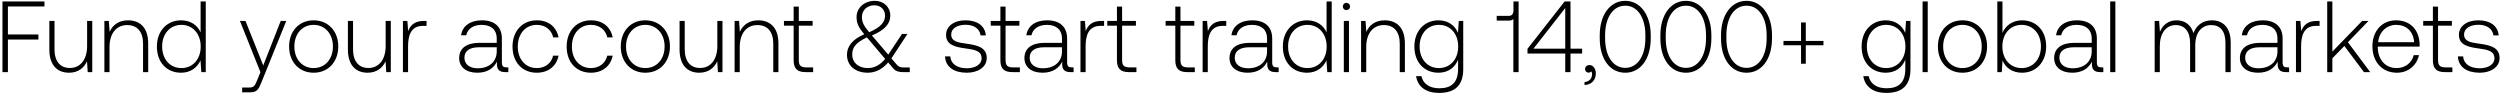
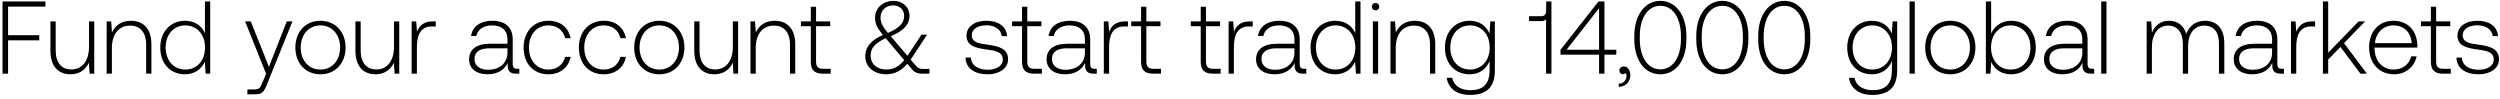
- <svg xmlns="http://www.w3.org/2000/svg" width="520" height="20" viewBox="0 0 520 20" fill="none">
-   <path d="M.512 15h1.134V8.217h6.342v-1.05H1.646V1.35h7.602V.3H.512V15zm17.607-5.418c0 2.793-1.386 4.557-3.591 4.557-1.974 0-3.192-1.344-3.192-3.885V4.353h-1.071v5.964c0 3.339 1.743 4.809 4.095 4.809 1.89 0 3.129-1.008 3.738-2.373L18.245 15h.945V4.353h-1.071v5.229zm8.506-5.355c-1.953 0-3.213 1.008-3.822 2.394l-.168-2.268h-.924V15h1.071V9.75c0-2.772 1.407-4.536 3.675-4.536 2.058 0 3.297 1.344 3.297 3.864V15h1.071V9.036c0-3.36-1.785-4.809-4.2-4.809zm15.1 2.52c-.65-1.512-2.078-2.52-4.074-2.52-2.919 0-5.019 2.226-5.019 5.439 0 3.36 2.1 5.46 5.02 5.46 1.995 0 3.38-1.071 4.053-2.562L41.873 15h.924V.3h-1.072v6.447zm-3.99 7.413c-2.373 0-4.01-1.848-4.01-4.494 0-2.625 1.637-4.494 4.01-4.494 2.373 0 4.011 1.869 4.011 4.515 0 2.625-1.638 4.473-4.01 4.473zm16.433.84l-.693 1.722c-.483 1.176-.672 1.491-1.764 1.491h-1.344v.987h1.638c1.428 0 1.764-.546 2.436-2.226l5.103-12.621h-1.155l-3.633 9.261-3.696-9.261h-1.155L54.168 15zm11.069.126c3.003 0 5.124-2.226 5.124-5.46 0-3.213-2.121-5.439-5.124-5.439-3.003 0-5.103 2.226-5.103 5.439 0 3.234 2.1 5.46 5.103 5.46zm0-.966c-2.373 0-4.011-1.848-4.011-4.494 0-2.625 1.638-4.494 4.01-4.494 2.373 0 4.011 1.869 4.011 4.494 0 2.646-1.638 4.494-4.01 4.494zm14.98-4.578c0 2.793-1.386 4.557-3.591 4.557-1.975 0-3.193-1.344-3.193-3.885V4.353h-1.07v5.964c0 3.339 1.743 4.809 4.094 4.809 1.89 0 3.13-1.008 3.739-2.373L80.343 15h.944V4.353h-1.07v5.229zm7.939-5.229c-1.974 0-2.814.945-3.255 2.121l-.168-2.121h-.924V15h1.07V9.603c0-2.163.568-4.221 3.067-4.221h.777V4.353h-.567zm17.18 9.66c-.63 0-.945-.21-.945-1.029V8.028c0-2.436-1.491-3.801-4.158-3.801-2.436 0-4.053 1.176-4.326 3.108h1.071c.273-1.302 1.407-2.163 3.213-2.163 1.995 0 3.129 1.05 3.129 2.814v.924h-3.612c-2.73 0-4.2 1.176-4.2 3.171 0 1.89 1.491 3.045 3.759 3.045 2.163 0 3.444-.987 4.095-2.31v.378c-.042 1.26.483 1.806 1.743 1.806h.63v-.987h-.399zm-2.016-3.318c0 2.037-1.449 3.507-3.969 3.507-1.701 0-2.751-.861-2.751-2.184 0-1.407 1.05-2.184 3.024-2.184h3.696v.861zm8.324 4.431c2.415 0 4.116-1.386 4.536-3.549h-1.134c-.357 1.575-1.638 2.583-3.402 2.583-2.331 0-3.948-1.827-3.948-4.473s1.596-4.515 3.948-4.515c1.785 0 3.045 1.008 3.423 2.604h1.113c-.441-2.205-2.1-3.549-4.515-3.549-3.003 0-5.061 2.226-5.061 5.46 0 3.276 2.037 5.439 5.04 5.439zm11.259 0c2.415 0 4.116-1.386 4.536-3.549h-1.134c-.357 1.575-1.638 2.583-3.402 2.583-2.331 0-3.948-1.827-3.948-4.473s1.596-4.515 3.948-4.515c1.785 0 3.045 1.008 3.423 2.604h1.113c-.441-2.205-2.1-3.549-4.515-3.549-3.003 0-5.061 2.226-5.061 5.46 0 3.276 2.037 5.439 5.04 5.439zm11.322 0c3.003 0 5.124-2.226 5.124-5.46 0-3.213-2.121-5.439-5.124-5.439-3.003 0-5.103 2.226-5.103 5.439 0 3.234 2.1 5.46 5.103 5.46zm0-.966c-2.373 0-4.011-1.848-4.011-4.494 0-2.625 1.638-4.494 4.011-4.494s4.011 1.869 4.011 4.494c0 2.646-1.638 4.494-4.011 4.494zm14.98-4.578c0 2.793-1.386 4.557-3.591 4.557-1.974 0-3.192-1.344-3.192-3.885V4.353h-1.071v5.964c0 3.339 1.743 4.809 4.095 4.809 1.89 0 3.129-1.008 3.738-2.373l.147 2.247h.945V4.353h-1.071v5.229zm8.506-5.355c-1.953 0-3.213 1.008-3.822 2.394l-.168-2.268h-.924V15h1.071V9.75c0-2.772 1.407-4.536 3.675-4.536 2.058 0 3.297 1.344 3.297 3.864V15h1.071V9.036c0-3.36-1.785-4.809-4.2-4.809zm7.368 8.295c0 1.701.693 2.478 2.499 2.478h1.554v-.987h-1.47c-1.113 0-1.512-.42-1.512-1.512V5.34h2.877v-.987h-2.877V1.371h-1.071v2.982h-2.016v.987h2.016v7.182zm22.83 1.512c-.588 0-1.008-.126-1.449-.672l-1.05-1.218 3.339-5.082h-1.134l-2.856 4.305-3.276-3.843-.126-.147c2.814-1.176 3.822-2.52 3.822-4.158 0-1.743-1.365-3.045-3.213-3.045-2.184 0-3.801 1.449-3.801 3.381 0 1.344.462 2.184 1.596 3.57-2.562 1.092-3.591 2.604-3.591 4.263 0 2.415 1.911 3.738 4.305 3.738 1.638 0 3.066-.735 4.263-2.142l1.029 1.218c.504.609 1.197.798 1.995.798h1.47v-.966h-1.323zm-6.027-12.936c1.302 0 2.205.903 2.205 2.142 0 1.428-.987 2.457-3.297 3.465-1.071-1.281-1.512-2.016-1.512-3.171 0-1.407 1.071-2.436 2.604-2.436zm-1.386 13.062c-1.848 0-3.234-1.05-3.234-2.856 0-1.533.861-2.478 3.045-3.528l.315.357 3.486 4.116c-.987 1.239-2.226 1.911-3.612 1.911zm16.074-2.436c.084 2.205 1.869 3.402 4.536 3.402 2.289 0 4.137-1.155 4.137-3.045 0-2.247-1.974-2.688-4.263-3.003-1.659-.231-3.129-.42-3.129-1.911 0-1.218 1.197-2.016 3.003-2.016 1.701 0 2.919.819 3.108 2.205h1.092c-.189-2.079-1.89-3.129-4.2-3.129-2.373-.021-4.074 1.197-4.074 3.024 0 2.142 1.974 2.541 4.158 2.835 1.785.252 3.234.483 3.234 2.058 0 1.26-1.323 2.058-3.066 2.058-2.037 0-3.36-.945-3.444-2.478h-1.092zm11.514.798c0 1.701.693 2.478 2.499 2.478h1.554v-.987h-1.47c-1.113 0-1.512-.42-1.512-1.512V5.34h2.877v-.987h-2.877V1.371h-1.071v2.982h-2.016v.987h2.016v7.182zm14.823 1.491c-.63 0-.945-.21-.945-1.029V8.028c0-2.436-1.491-3.801-4.158-3.801-2.436 0-4.053 1.176-4.326 3.108h1.071c.273-1.302 1.407-2.163 3.213-2.163 1.995 0 3.129 1.05 3.129 2.814v.924h-3.612c-2.73 0-4.2 1.176-4.2 3.171 0 1.89 1.491 3.045 3.759 3.045 2.163 0 3.444-.987 4.095-2.31v.378c-.042 1.26.483 1.806 1.743 1.806h.63v-.987h-.399zm-2.016-3.318c0 2.037-1.449 3.507-3.969 3.507-1.701 0-2.751-.861-2.751-2.184 0-1.407 1.05-2.184 3.024-2.184h3.696v.861zm8.195-6.342c-1.974 0-2.814.945-3.255 2.121l-.168-2.121h-.924V15h1.071V9.603c0-2.163.567-4.221 3.066-4.221h.777V4.353h-.567zm3.239 8.169c0 1.701.693 2.478 2.499 2.478h1.554v-.987h-1.47c-1.113 0-1.512-.42-1.512-1.512V5.34h2.877v-.987h-2.877V1.371h-1.071v2.982h-2.016v.987h2.016v7.182zm12.14 0c0 1.701.693 2.478 2.499 2.478h1.554v-.987h-1.47c-1.113 0-1.512-.42-1.512-1.512V5.34h2.877v-.987h-2.877V1.371h-1.071v2.982h-2.016v.987h2.016v7.182zm10.03-8.169c-1.974 0-2.814.945-3.255 2.121l-.168-2.121h-.924V15h1.071V9.603c0-2.163.567-4.221 3.066-4.221h.777V4.353h-.567zm11.069 9.66c-.63 0-.945-.21-.945-1.029V8.028c0-2.436-1.491-3.801-4.158-3.801-2.437 0-4.053 1.176-4.326 3.108h1.071c.273-1.302 1.407-2.163 3.213-2.163 1.995 0 3.129 1.05 3.129 2.814v.924h-3.612c-2.73 0-4.2 1.176-4.2 3.171 0 1.89 1.491 3.045 3.759 3.045 2.163 0 3.444-.987 4.095-2.31v.378c-.042 1.26.483 1.806 1.743 1.806h.63v-.987h-.399zm-2.016-3.318c0 2.037-1.449 3.507-3.969 3.507-1.701 0-2.751-.861-2.751-2.184 0-1.407 1.05-2.184 3.024-2.184h3.696v.861zm12.377-3.948c-.651-1.512-2.079-2.52-4.074-2.52-2.919 0-5.019 2.226-5.019 5.439 0 3.36 2.1 5.46 5.019 5.46 1.995 0 3.381-1.071 4.053-2.562l.168 2.436h.924V.3h-1.071v6.447zm-3.99 7.413c-2.373 0-4.011-1.848-4.011-4.494 0-2.625 1.638-4.494 4.011-4.494s4.011 1.869 4.011 4.515c0 2.625-1.638 4.473-4.011 4.473zm8.126-12.054a.74.74 0 00.756-.756.74.74 0 00-.756-.756.74.74 0 00-.756.756.74.74 0 00.756.756zM279.515 15h1.071V4.353h-1.071V15zm8.503-10.773c-1.953 0-3.213 1.008-3.822 2.394l-.168-2.268h-.924V15h1.071V9.75c0-2.772 1.407-4.536 3.675-4.536 2.058 0 3.297 1.344 3.297 3.864V15h1.071V9.036c0-3.36-1.785-4.809-4.2-4.809zm15.243 2.604c-.651-1.575-2.079-2.604-4.053-2.604-2.919 0-5.019 2.205-5.019 5.439 0 3.36 2.1 5.46 5.019 5.46 1.995 0 3.402-1.05 4.074-2.709v1.89c0 2.835-1.344 4.053-3.906 4.053-1.995 0-3.381-.903-3.717-2.52h-1.113c.336 2.268 2.163 3.486 4.746 3.486 3.444 0 5.061-1.638 5.061-4.977V4.353h-.924l-.168 2.478zm-3.969 7.329c-2.373 0-4.011-1.848-4.011-4.494s1.638-4.494 4.011-4.494 4.011 1.848 4.011 4.515c0 2.625-1.638 4.473-4.011 4.473zM314.8 2.169c0 .672-.315 1.134-.966 1.134h-2.52v.987h2.52c.441 0 .756-.126.945-.357V15h1.092V.3H314.8v1.869zm2.919 8.967h7.854V15h1.092v-3.864h2.415v-1.008h-2.415V.3h-1.218l-7.728 9.849v.987zm7.854-9.471v8.463h-6.615l6.615-8.463zm5.058 11.865c-.567 0-.924.357-.924.819 0 .504.336.756.735.756.21 0 .42-.084.525-.252.147.147.189.357.189.546 0 .798-.504 1.617-1.575 1.659v.63c1.449-.063 2.352-1.029 2.352-2.415 0-.966-.546-1.743-1.302-1.743zm2.116-5.544c0 4.305 2.121 7.14 5.313 7.14 3.15 0 5.292-2.835 5.292-7.14v-.672c0-4.179-2.142-7.14-5.292-7.14-3.192 0-5.313 2.961-5.313 7.14v.672zm9.492-.042c0 3.738-1.659 6.174-4.179 6.174-2.541 0-4.2-2.436-4.2-6.174v-.588c0-3.738 1.659-6.174 4.2-6.174 2.52 0 4.179 2.436 4.179 6.174v.588zm3.121.042c0 4.305 2.121 7.14 5.313 7.14 3.15 0 5.292-2.835 5.292-7.14v-.672c0-4.179-2.142-7.14-5.292-7.14-3.192 0-5.313 2.961-5.313 7.14v.672zm9.492-.042c0 3.738-1.659 6.174-4.179 6.174-2.541 0-4.2-2.436-4.2-6.174v-.588c0-3.738 1.659-6.174 4.2-6.174 2.52 0 4.179 2.436 4.179 6.174v.588zm3.12.042c0 4.305 2.121 7.14 5.313 7.14 3.15 0 5.292-2.835 5.292-7.14v-.672c0-4.179-2.142-7.14-5.292-7.14-3.192 0-5.313 2.961-5.313 7.14v.672zm9.492-.042c0 3.738-1.659 6.174-4.179 6.174-2.541 0-4.2-2.436-4.2-6.174v-.588c0-3.738 1.659-6.174 4.2-6.174 2.52 0 4.179 2.436 4.179 6.174v.588zm7.152.567h-3.654v.903h3.654v3.843h.987V9.414h3.675v-.903h-3.675V4.668h-.987v3.843zm21.669-1.68c-.651-1.575-2.079-2.604-4.053-2.604-2.919 0-5.019 2.205-5.019 5.439 0 3.36 2.1 5.46 5.019 5.46 1.995 0 3.402-1.05 4.074-2.709v1.89c0 2.835-1.344 4.053-3.906 4.053-1.995 0-3.381-.903-3.717-2.52h-1.113c.336 2.268 2.163 3.486 4.746 3.486 3.444 0 5.061-1.638 5.061-4.977V4.353h-.924l-.168 2.478zm-3.969 7.329c-2.373 0-4.011-1.848-4.011-4.494s1.638-4.494 4.011-4.494 4.011 1.848 4.011 4.515c0 2.625-1.638 4.473-4.011 4.473zm7.58.84h1.071V.3h-1.071V15zm8.293.126c3.003 0 5.124-2.226 5.124-5.46 0-3.213-2.121-5.439-5.124-5.439-3.003 0-5.103 2.226-5.103 5.439 0 3.234 2.1 5.46 5.103 5.46zm0-.966c-2.373 0-4.011-1.848-4.011-4.494 0-2.625 1.638-4.494 4.011-4.494s4.011 1.869 4.011 4.494c0 2.646-1.638 4.494-4.011 4.494zm12.397-9.933c-1.995 0-3.402 1.092-4.074 2.604V.3h-1.071V15h.924l.168-2.415c.63 1.533 2.058 2.541 4.053 2.541 2.919 0 5.019-2.226 5.019-5.46 0-3.339-2.1-5.439-5.019-5.439zm-.084 9.933c-2.373 0-4.011-1.848-4.011-4.515 0-2.604 1.638-4.473 4.011-4.473s4.011 1.869 4.011 4.494c0 2.646-1.638 4.494-4.011 4.494zm16.589-.147c-.63 0-.945-.21-.945-1.029V8.028c0-2.436-1.491-3.801-4.158-3.801-2.436 0-4.053 1.176-4.326 3.108h1.071c.273-1.302 1.407-2.163 3.213-2.163 1.995 0 3.129 1.05 3.129 2.814v.924h-3.612c-2.73 0-4.2 1.176-4.2 3.171 0 1.89 1.491 3.045 3.759 3.045 2.163 0 3.444-.987 4.095-2.31v.378c-.042 1.26.483 1.806 1.743 1.806h.63v-.987h-.399zm-2.016-3.318c0 2.037-1.449 3.507-3.969 3.507-1.701 0-2.751-.861-2.751-2.184 0-1.407 1.05-2.184 3.024-2.184h3.696v.861zM438.922 15h1.071V.3h-1.071V15zm21.135-10.773c-1.953 0-3.213 1.092-3.822 2.667-.504-1.764-1.827-2.667-3.507-2.667-1.827 0-2.919 1.071-3.465 2.394l-.168-2.268h-.924V15h1.071V9.582c0-2.604 1.26-4.368 3.297-4.368 1.848 0 3.003 1.302 3.003 3.759V15h1.071V9.204c.063-2.436 1.323-3.99 3.318-3.99 1.848 0 2.961 1.239 2.961 3.654V15h1.092V8.826c0-3.213-1.701-4.599-3.927-4.599zm15.671 9.786c-.63 0-.945-.21-.945-1.029V8.028c0-2.436-1.491-3.801-4.158-3.801-2.436 0-4.053 1.176-4.326 3.108h1.071c.273-1.302 1.407-2.163 3.213-2.163 1.995 0 3.129 1.05 3.129 2.814v.924H470.1c-2.73 0-4.2 1.176-4.2 3.171 0 1.89 1.491 3.045 3.759 3.045 2.163 0 3.444-.987 4.095-2.31v.378c-.042 1.26.483 1.806 1.743 1.806h.63v-.987h-.399zm-2.016-3.318c0 2.037-1.449 3.507-3.969 3.507-1.701 0-2.751-.861-2.751-2.184 0-1.407 1.05-2.184 3.024-2.184h3.696v.861zm8.194-6.342c-1.974 0-2.814.945-3.255 2.121l-.168-2.121h-.924V15h1.071V9.603c0-2.163.567-4.221 3.066-4.221h.777V4.353h-.567zM484.06 15h1.071v-2.877l2.499-2.562L491.704 15h1.302l-4.641-6.216 4.284-4.431h-1.323l-6.195 6.384V.3h-1.071V15zm14.507.126c2.331 0 4.116-1.512 4.578-3.654h-1.092c-.42 1.659-1.827 2.688-3.57 2.688-2.373 0-3.864-1.806-3.906-4.284v-.189h8.694c0-.147.021-.315.021-.441-.105-3.171-2.058-5.019-4.914-5.019-2.919 0-4.914 2.226-4.914 5.376 0 3.339 2.079 5.523 5.103 5.523zm-3.906-6.342c.168-2.163 1.785-3.612 3.738-3.612 2.079 0 3.57 1.281 3.738 3.612h-7.476zm11.381 3.738c0 1.701.693 2.478 2.499 2.478h1.554v-.987h-1.47c-1.113 0-1.512-.42-1.512-1.512V5.34h2.877v-.987h-2.877V1.371h-1.071v2.982h-2.016v.987h2.016v7.182zm5.2-.798c.084 2.205 1.869 3.402 4.536 3.402 2.289 0 4.137-1.155 4.137-3.045 0-2.247-1.974-2.688-4.263-3.003-1.659-.231-3.129-.42-3.129-1.911 0-1.218 1.197-2.016 3.003-2.016 1.701 0 2.919.819 3.108 2.205h1.092c-.189-2.079-1.89-3.129-4.2-3.129-2.373-.021-4.074 1.197-4.074 3.024 0 2.142 1.974 2.541 4.158 2.835 1.785.252 3.234.483 3.234 2.058 0 1.26-1.323 2.058-3.066 2.058-2.037 0-3.36-.945-3.444-2.478h-1.092z" fill="#000" />
+ <svg xmlns="http://www.w3.org/2000/svg" width="509" height="20" viewBox="0 0 509 20" fill="none">
+   <path d="M.512 15h1.134V8.217h6.342v-1.05H1.646V1.35h7.602V.3H.512V15zm17.607-5.418c0 2.793-1.386 4.557-3.591 4.557-1.974 0-3.192-1.344-3.192-3.885V4.353h-1.071v5.964c0 3.339 1.743 4.809 4.095 4.809 1.89 0 3.129-1.008 3.738-2.373L18.245 15h.945V4.353h-1.071v5.229zm8.506-5.355c-1.953 0-3.213 1.008-3.822 2.394l-.168-2.268h-.924V15h1.071V9.75c0-2.772 1.407-4.536 3.675-4.536 2.058 0 3.297 1.344 3.297 3.864V15h1.071V9.036c0-3.36-1.785-4.809-4.2-4.809zm15.1 2.52c-.65-1.512-2.078-2.52-4.074-2.52-2.919 0-5.019 2.226-5.019 5.439 0 3.36 2.1 5.46 5.02 5.46 1.995 0 3.38-1.071 4.053-2.562L41.873 15h.924V.3h-1.072v6.447zm-3.99 7.413c-2.373 0-4.01-1.848-4.01-4.494 0-2.625 1.637-4.494 4.01-4.494 2.373 0 4.011 1.869 4.011 4.515 0 2.625-1.638 4.473-4.01 4.473zm16.433.84l-.693 1.722c-.483 1.176-.672 1.491-1.764 1.491h-1.344v.987h1.638c1.428 0 1.764-.546 2.436-2.226l5.103-12.621h-1.155l-3.633 9.261-3.696-9.261h-1.155L54.168 15zm11.069.126c3.003 0 5.124-2.226 5.124-5.46 0-3.213-2.121-5.439-5.124-5.439-3.003 0-5.103 2.226-5.103 5.439 0 3.234 2.1 5.46 5.103 5.46zm0-.966c-2.373 0-4.011-1.848-4.011-4.494 0-2.625 1.638-4.494 4.01-4.494 2.373 0 4.011 1.869 4.011 4.494 0 2.646-1.638 4.494-4.01 4.494zm14.98-4.578c0 2.793-1.386 4.557-3.591 4.557-1.975 0-3.193-1.344-3.193-3.885V4.353h-1.07v5.964c0 3.339 1.743 4.809 4.094 4.809 1.89 0 3.13-1.008 3.739-2.373L80.343 15h.944V4.353h-1.07v5.229zm7.939-5.229c-1.974 0-2.814.945-3.255 2.121l-.168-2.121h-.924V15h1.07V9.603c0-2.163.568-4.221 3.067-4.221h.777V4.353h-.567zm17.18 9.66c-.63 0-.945-.21-.945-1.029V8.028c0-2.436-1.491-3.801-4.158-3.801-2.436 0-4.053 1.176-4.326 3.108h1.071c.273-1.302 1.407-2.163 3.213-2.163 1.995 0 3.129 1.05 3.129 2.814v.924h-3.612c-2.73 0-4.2 1.176-4.2 3.171 0 1.89 1.491 3.045 3.759 3.045 2.163 0 3.444-.987 4.095-2.31v.378c-.042 1.26.483 1.806 1.743 1.806h.63v-.987h-.399zm-2.016-3.318c0 2.037-1.449 3.507-3.969 3.507-1.701 0-2.751-.861-2.751-2.184 0-1.407 1.05-2.184 3.024-2.184h3.696v.861zm8.324 4.431c2.415 0 4.116-1.386 4.536-3.549h-1.134c-.357 1.575-1.638 2.583-3.402 2.583-2.331 0-3.948-1.827-3.948-4.473s1.596-4.515 3.948-4.515c1.785 0 3.045 1.008 3.423 2.604h1.113c-.441-2.205-2.1-3.549-4.515-3.549-3.003 0-5.061 2.226-5.061 5.46 0 3.276 2.037 5.439 5.04 5.439zm11.259 0c2.415 0 4.116-1.386 4.536-3.549h-1.134c-.357 1.575-1.638 2.583-3.402 2.583-2.331 0-3.948-1.827-3.948-4.473s1.596-4.515 3.948-4.515c1.785 0 3.045 1.008 3.423 2.604h1.113c-.441-2.205-2.1-3.549-4.515-3.549-3.003 0-5.061 2.226-5.061 5.46 0 3.276 2.037 5.439 5.04 5.439zm11.322 0c3.003 0 5.124-2.226 5.124-5.46 0-3.213-2.121-5.439-5.124-5.439-3.003 0-5.103 2.226-5.103 5.439 0 3.234 2.1 5.46 5.103 5.46zm0-.966c-2.373 0-4.011-1.848-4.011-4.494 0-2.625 1.638-4.494 4.011-4.494s4.011 1.869 4.011 4.494c0 2.646-1.638 4.494-4.011 4.494zm14.98-4.578c0 2.793-1.386 4.557-3.591 4.557-1.974 0-3.192-1.344-3.192-3.885V4.353h-1.071v5.964c0 3.339 1.743 4.809 4.095 4.809 1.89 0 3.129-1.008 3.738-2.373l.147 2.247h.945V4.353h-1.071v5.229zm8.506-5.355c-1.953 0-3.213 1.008-3.822 2.394l-.168-2.268h-.924V15h1.071V9.75c0-2.772 1.407-4.536 3.675-4.536 2.058 0 3.297 1.344 3.297 3.864V15h1.071V9.036c0-3.36-1.785-4.809-4.2-4.809zm7.368 8.295c0 1.701.693 2.478 2.499 2.478h1.554v-.987h-1.47c-1.113 0-1.512-.42-1.512-1.512V5.34h2.877v-.987h-2.877V1.371h-1.071v2.982h-2.016v.987h2.016v7.182zm22.83 1.512c-.588 0-1.008-.126-1.449-.672l-1.05-1.218 3.339-5.082h-1.134l-2.856 4.305-3.276-3.843-.126-.147c2.814-1.176 3.822-2.52 3.822-4.158 0-1.743-1.365-3.045-3.213-3.045-2.184 0-3.801 1.449-3.801 3.381 0 1.344.462 2.184 1.596 3.57-2.562 1.092-3.591 2.604-3.591 4.263 0 2.415 1.911 3.738 4.305 3.738 1.638 0 3.066-.735 4.263-2.142l1.029 1.218c.504.609 1.197.798 1.995.798h1.47v-.966h-1.323zm-6.027-12.936c1.302 0 2.205.903 2.205 2.142 0 1.428-.987 2.457-3.297 3.465-1.071-1.281-1.512-2.016-1.512-3.171 0-1.407 1.071-2.436 2.604-2.436zm-1.386 13.062c-1.848 0-3.234-1.05-3.234-2.856 0-1.533.861-2.478 3.045-3.528l.315.357 3.486 4.116c-.987 1.239-2.226 1.911-3.612 1.911zm16.074-2.436c.084 2.205 1.869 3.402 4.536 3.402 2.289 0 4.137-1.155 4.137-3.045 0-2.247-1.974-2.688-4.263-3.003-1.659-.231-3.129-.42-3.129-1.911 0-1.218 1.197-2.016 3.003-2.016 1.701 0 2.919.819 3.108 2.205h1.092c-.189-2.079-1.89-3.129-4.2-3.129-2.373-.021-4.074 1.197-4.074 3.024 0 2.142 1.974 2.541 4.158 2.835 1.785.252 3.234.483 3.234 2.058 0 1.26-1.323 2.058-3.066 2.058-2.037 0-3.36-.945-3.444-2.478h-1.092zm11.514.798c0 1.701.693 2.478 2.499 2.478h1.554v-.987h-1.47c-1.113 0-1.512-.42-1.512-1.512V5.34h2.877v-.987h-2.877V1.371h-1.071v2.982h-2.016v.987h2.016v7.182zm14.823 1.491c-.63 0-.945-.21-.945-1.029V8.028c0-2.436-1.491-3.801-4.158-3.801-2.436 0-4.053 1.176-4.326 3.108h1.071c.273-1.302 1.407-2.163 3.213-2.163 1.995 0 3.129 1.05 3.129 2.814v.924h-3.612c-2.73 0-4.2 1.176-4.2 3.171 0 1.89 1.491 3.045 3.759 3.045 2.163 0 3.444-.987 4.095-2.31v.378c-.042 1.26.483 1.806 1.743 1.806h.63v-.987h-.399zm-2.016-3.318c0 2.037-1.449 3.507-3.969 3.507-1.701 0-2.751-.861-2.751-2.184 0-1.407 1.05-2.184 3.024-2.184h3.696v.861zm8.195-6.342c-1.974 0-2.814.945-3.255 2.121l-.168-2.121h-.924V15h1.071V9.603c0-2.163.567-4.221 3.066-4.221h.777V4.353h-.567zm3.239 8.169c0 1.701.693 2.478 2.499 2.478h1.554v-.987h-1.47c-1.113 0-1.512-.42-1.512-1.512V5.34h2.877v-.987h-2.877V1.371h-1.071v2.982h-2.016v.987h2.016v7.182zm12.14 0c0 1.701.693 2.478 2.499 2.478h1.554v-.987h-1.47c-1.113 0-1.512-.42-1.512-1.512V5.34h2.877v-.987h-2.877V1.371h-1.071v2.982h-2.016v.987h2.016v7.182zm10.03-8.169c-1.974 0-2.814.945-3.255 2.121l-.168-2.121h-.924V15h1.071V9.603c0-2.163.567-4.221 3.066-4.221h.777V4.353h-.567zm11.069 9.66c-.63 0-.945-.21-.945-1.029V8.028c0-2.436-1.491-3.801-4.158-3.801-2.437 0-4.053 1.176-4.326 3.108h1.071c.273-1.302 1.407-2.163 3.213-2.163 1.995 0 3.129 1.05 3.129 2.814v.924h-3.612c-2.73 0-4.2 1.176-4.2 3.171 0 1.89 1.491 3.045 3.759 3.045 2.163 0 3.444-.987 4.095-2.31v.378c-.042 1.26.483 1.806 1.743 1.806h.63v-.987h-.399zm-2.016-3.318c0 2.037-1.449 3.507-3.969 3.507-1.701 0-2.751-.861-2.751-2.184 0-1.407 1.05-2.184 3.024-2.184h3.696v.861zm12.377-3.948c-.651-1.512-2.079-2.52-4.074-2.52-2.919 0-5.019 2.226-5.019 5.439 0 3.36 2.1 5.46 5.019 5.46 1.995 0 3.381-1.071 4.053-2.562l.168 2.436h.924V.3h-1.071v6.447zm-3.99 7.413c-2.373 0-4.011-1.848-4.011-4.494 0-2.625 1.638-4.494 4.011-4.494s4.011 1.869 4.011 4.515c0 2.625-1.638 4.473-4.011 4.473zm8.126-12.054a.74.74 0 00.756-.756.74.74 0 00-.756-.756.74.74 0 00-.756.756.74.74 0 00.756.756zM279.515 15h1.071V4.353h-1.071V15zm8.503-10.773c-1.953 0-3.213 1.008-3.822 2.394l-.168-2.268h-.924V15h1.071V9.75c0-2.772 1.407-4.536 3.675-4.536 2.058 0 3.297 1.344 3.297 3.864V15h1.071V9.036c0-3.36-1.785-4.809-4.2-4.809zm15.243 2.604c-.651-1.575-2.079-2.604-4.053-2.604-2.919 0-5.019 2.205-5.019 5.439 0 3.36 2.1 5.46 5.019 5.46 1.995 0 3.402-1.05 4.074-2.709v1.89c0 2.835-1.344 4.053-3.906 4.053-1.995 0-3.381-.903-3.717-2.52h-1.113c.336 2.268 2.163 3.486 4.746 3.486 3.444 0 5.061-1.638 5.061-4.977V4.353h-.924l-.168 2.478zm-3.969 7.329c-2.373 0-4.011-1.848-4.011-4.494s1.638-4.494 4.011-4.494 4.011 1.848 4.011 4.515c0 2.625-1.638 4.473-4.011 4.473zM314.8 2.169c0 .672-.315 1.134-.966 1.134h-2.52v.987h2.52c.441 0 .756-.126.945-.357V15h1.092V.3H314.8v1.869zm2.919 8.967h7.854V15h1.092v-3.864h2.415v-1.008h-2.415V.3h-1.218l-7.728 9.849v.987zm7.854-9.471v8.463h-6.615l6.615-8.463zm5.058 11.865c-.567 0-.924.357-.924.819 0 .504.336.756.735.756.21 0 .42-.084.525-.252.147.147.189.357.189.546 0 .798-.504 1.617-1.575 1.659v.63c1.449-.063 2.352-1.029 2.352-2.415 0-.966-.546-1.743-1.302-1.743zm2.116-5.544c0 4.305 2.121 7.14 5.313 7.14 3.15 0 5.292-2.835 5.292-7.14v-.672c0-4.179-2.142-7.14-5.292-7.14-3.192 0-5.313 2.961-5.313 7.14v.672zm9.492-.042c0 3.738-1.659 6.174-4.179 6.174-2.541 0-4.2-2.436-4.2-6.174v-.588c0-3.738 1.659-6.174 4.2-6.174 2.52 0 4.179 2.436 4.179 6.174v.588zm3.121.042c0 4.305 2.121 7.14 5.313 7.14 3.15 0 5.292-2.835 5.292-7.14v-.672c0-4.179-2.142-7.14-5.292-7.14-3.192 0-5.313 2.961-5.313 7.14v.672zm9.492-.042c0 3.738-1.659 6.174-4.179 6.174-2.541 0-4.2-2.436-4.2-6.174v-.588c0-3.738 1.659-6.174 4.2-6.174 2.52 0 4.179 2.436 4.179 6.174v.588zm3.12.042c0 4.305 2.121 7.14 5.313 7.14 3.15 0 5.292-2.835 5.292-7.14v-.672c0-4.179-2.142-7.14-5.292-7.14-3.192 0-5.313 2.961-5.313 7.14v.672zm9.492-.042c0 3.738-1.659 6.174-4.179 6.174-2.541 0-4.2-2.436-4.2-6.174v-.588c0-3.738 1.659-6.174 4.2-6.174 2.52 0 4.179 2.436 4.179 6.174v.588zm17.705-1.113c-.651-1.575-2.079-2.604-4.053-2.604-2.919 0-5.019 2.205-5.019 5.439 0 3.36 2.1 5.46 5.019 5.46 1.995 0 3.402-1.05 4.074-2.709v1.89c0 2.835-1.344 4.053-3.906 4.053-1.995 0-3.381-.903-3.717-2.52h-1.113c.336 2.268 2.163 3.486 4.746 3.486 3.444 0 5.061-1.638 5.061-4.977V4.353h-.924l-.168 2.478zM381.2 14.16c-2.373 0-4.011-1.848-4.011-4.494s1.638-4.494 4.011-4.494 4.011 1.848 4.011 4.515c0 2.625-1.638 4.473-4.011 4.473zm7.581.84h1.071V.3h-1.071V15zm8.292.126c3.003 0 5.124-2.226 5.124-5.46 0-3.213-2.121-5.439-5.124-5.439-3.003 0-5.103 2.226-5.103 5.439 0 3.234 2.1 5.46 5.103 5.46zm0-.966c-2.373 0-4.011-1.848-4.011-4.494 0-2.625 1.638-4.494 4.011-4.494s4.011 1.869 4.011 4.494c0 2.646-1.638 4.494-4.011 4.494zm12.397-9.933c-1.995 0-3.402 1.092-4.074 2.604V.3h-1.071V15h.924l.168-2.415c.63 1.533 2.058 2.541 4.053 2.541 2.919 0 5.019-2.226 5.019-5.46 0-3.339-2.1-5.439-5.019-5.439zm-.084 9.933c-2.373 0-4.011-1.848-4.011-4.515 0-2.604 1.638-4.473 4.011-4.473s4.011 1.869 4.011 4.494c0 2.646-1.638 4.494-4.011 4.494zm16.59-.147c-.63 0-.945-.21-.945-1.029V8.028c0-2.436-1.491-3.801-4.158-3.801-2.436 0-4.053 1.176-4.326 3.108h1.071c.273-1.302 1.407-2.163 3.213-2.163 1.995 0 3.129 1.05 3.129 2.814v.924h-3.612c-2.73 0-4.2 1.176-4.2 3.171 0 1.89 1.491 3.045 3.759 3.045 2.163 0 3.444-.987 4.095-2.31v.378c-.042 1.26.483 1.806 1.743 1.806h.63v-.987h-.399zm-2.016-3.318c0 2.037-1.449 3.507-3.969 3.507-1.701 0-2.751-.861-2.751-2.184 0-1.407 1.05-2.184 3.024-2.184h3.696v.861zM427.807 15h1.071V.3h-1.071V15zm21.135-10.773c-1.953 0-3.213 1.092-3.822 2.667-.504-1.764-1.827-2.667-3.507-2.667-1.827 0-2.919 1.071-3.465 2.394l-.168-2.268h-.924V15h1.071V9.582c0-2.604 1.26-4.368 3.297-4.368 1.848 0 3.003 1.302 3.003 3.759V15h1.071V9.204c.063-2.436 1.323-3.99 3.318-3.99 1.848 0 2.961 1.239 2.961 3.654V15h1.092V8.826c0-3.213-1.701-4.599-3.927-4.599zm15.67 9.786c-.63 0-.945-.21-.945-1.029V8.028c0-2.436-1.491-3.801-4.158-3.801-2.436 0-4.053 1.176-4.326 3.108h1.071c.273-1.302 1.407-2.163 3.213-2.163 1.995 0 3.129 1.05 3.129 2.814v.924h-3.612c-2.73 0-4.2 1.176-4.2 3.171 0 1.89 1.491 3.045 3.759 3.045 2.163 0 3.444-.987 4.095-2.31v.378c-.042 1.26.483 1.806 1.743 1.806h.63v-.987h-.399zm-2.016-3.318c0 2.037-1.449 3.507-3.969 3.507-1.701 0-2.751-.861-2.751-2.184 0-1.407 1.05-2.184 3.024-2.184h3.696v.861zm8.195-6.342c-1.974 0-2.814.945-3.255 2.121l-.168-2.121h-.924V15h1.071V9.603c0-2.163.567-4.221 3.066-4.221h.777V4.353h-.567zM472.945 15h1.071v-2.877l2.499-2.562L480.589 15h1.302l-4.641-6.216 4.284-4.431h-1.323l-6.195 6.384V.3h-1.071V15zm14.506.126c2.331 0 4.116-1.512 4.578-3.654h-1.092c-.42 1.659-1.827 2.688-3.57 2.688-2.373 0-3.864-1.806-3.906-4.284v-.189h8.694c0-.147.021-.315.021-.441-.105-3.171-2.058-5.019-4.914-5.019-2.919 0-4.914 2.226-4.914 5.376 0 3.339 2.079 5.523 5.103 5.523zm-3.906-6.342c.168-2.163 1.785-3.612 3.738-3.612 2.079 0 3.57 1.281 3.738 3.612h-7.476zm11.382 3.738c0 1.701.693 2.478 2.499 2.478h1.554v-.987h-1.47c-1.113 0-1.512-.42-1.512-1.512V5.34h2.877v-.987h-2.877V1.371h-1.071v2.982h-2.016v.987h2.016v7.182zm5.2-.798c.084 2.205 1.869 3.402 4.536 3.402 2.289 0 4.137-1.155 4.137-3.045 0-2.247-1.974-2.688-4.263-3.003-1.659-.231-3.129-.42-3.129-1.911 0-1.218 1.197-2.016 3.003-2.016 1.701 0 2.919.819 3.108 2.205h1.092c-.189-2.079-1.89-3.129-4.2-3.129-2.373-.021-4.074 1.197-4.074 3.024 0 2.142 1.974 2.541 4.158 2.835 1.785.252 3.234.483 3.234 2.058 0 1.26-1.323 2.058-3.066 2.058-2.037 0-3.36-.945-3.444-2.478h-1.092z" fill="#000" />
</svg>
